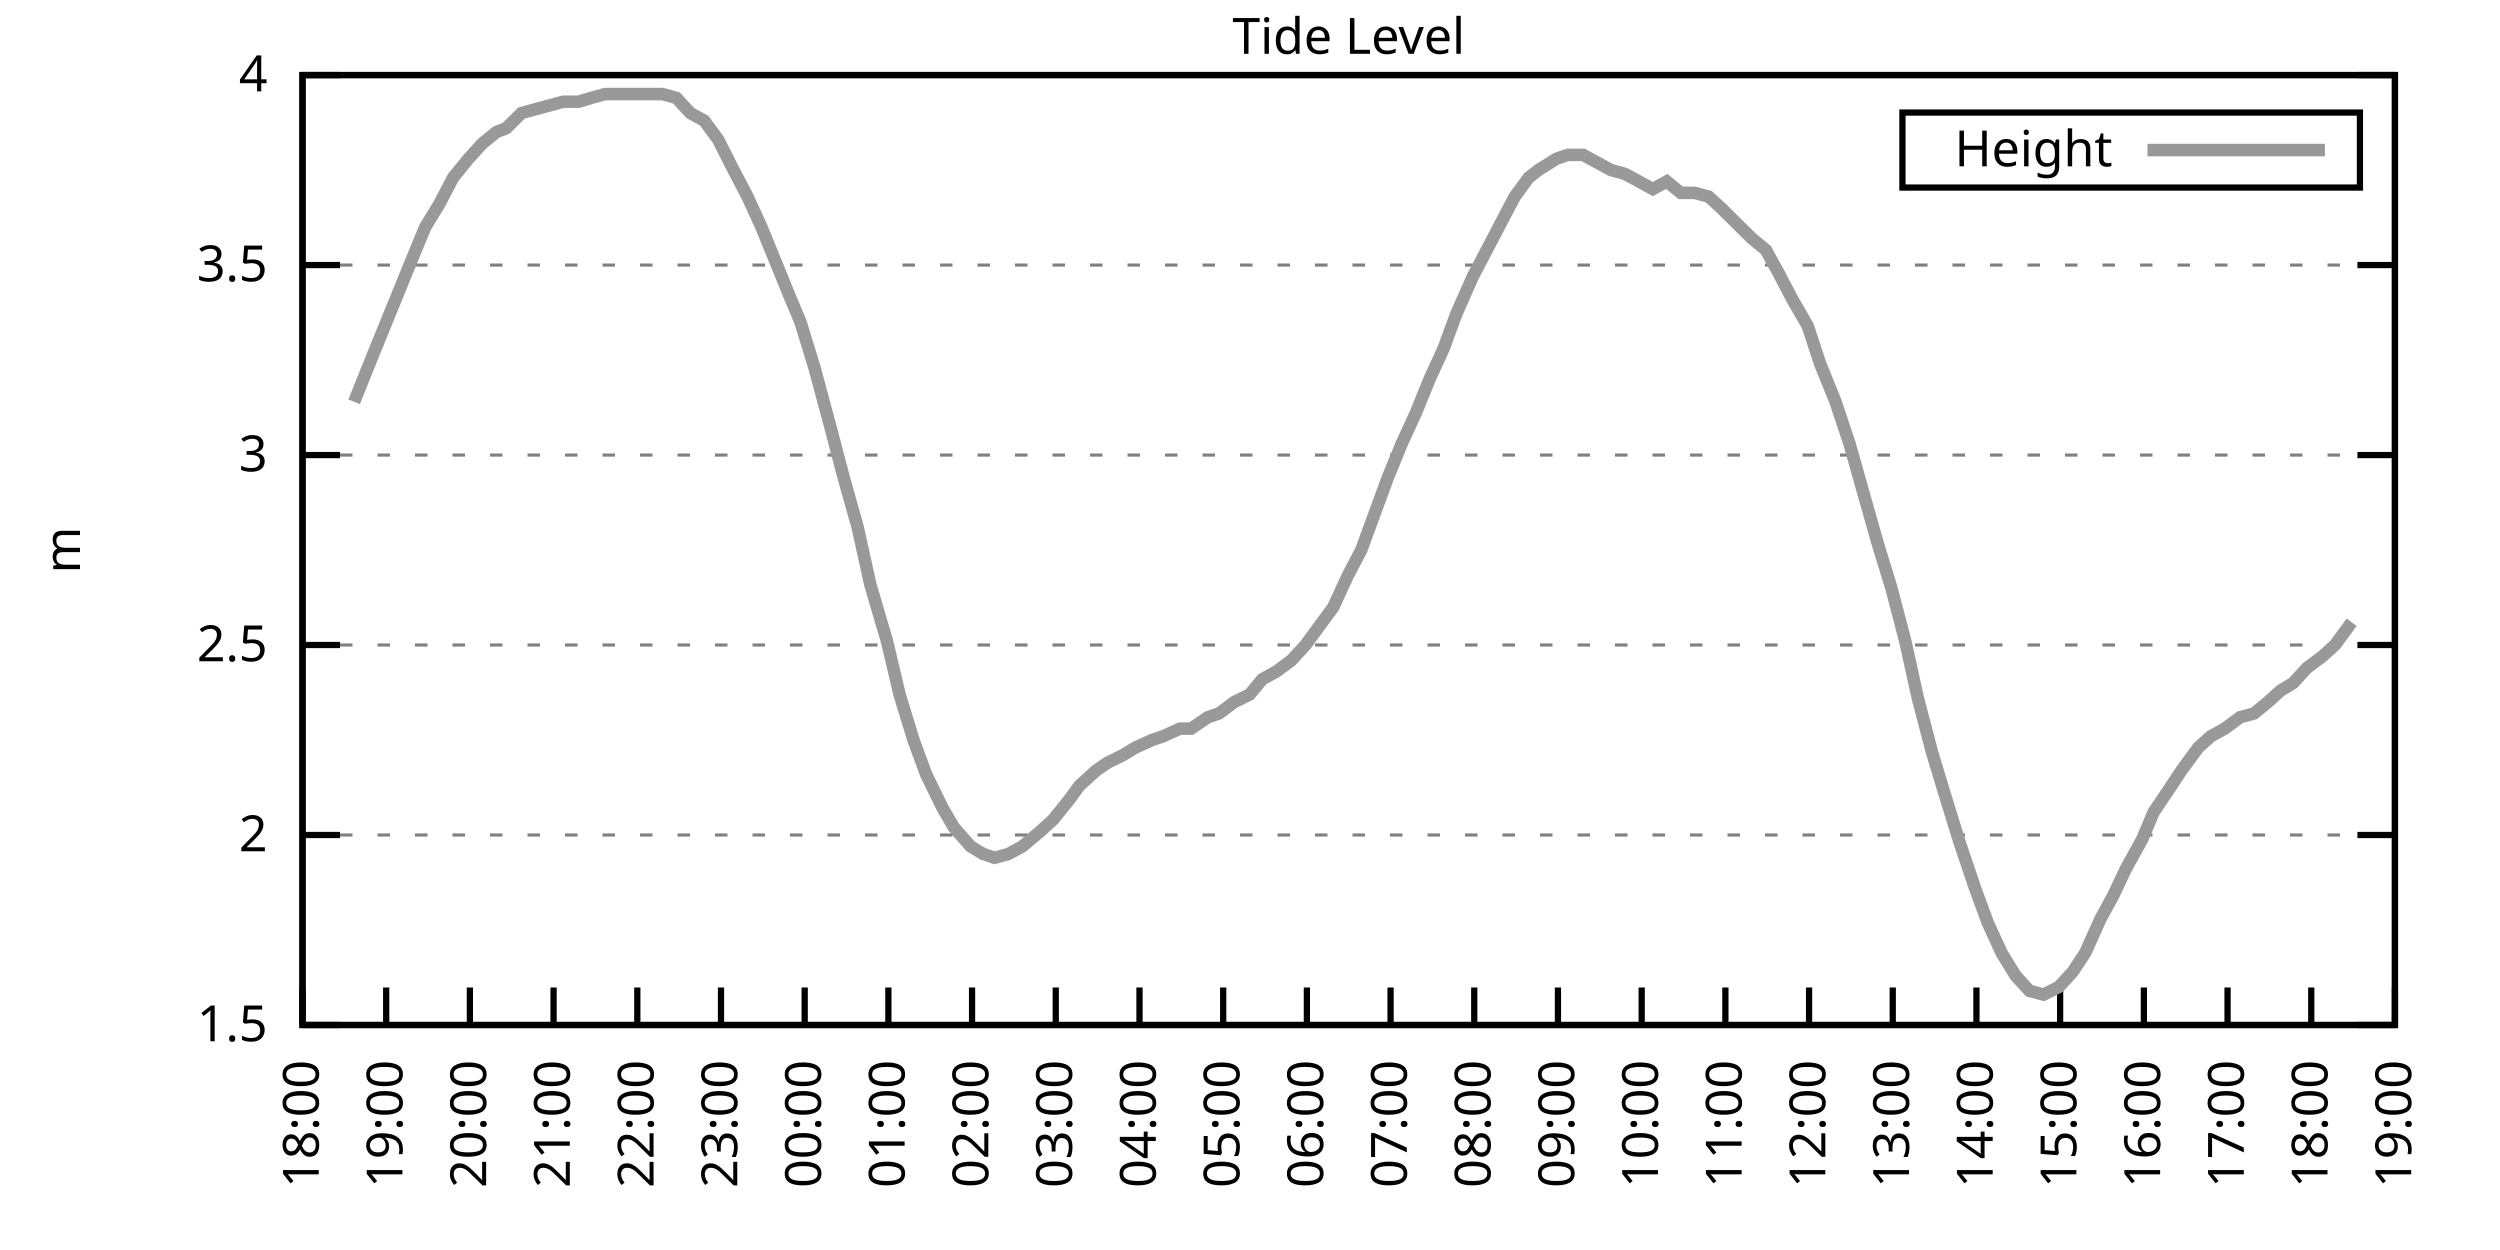
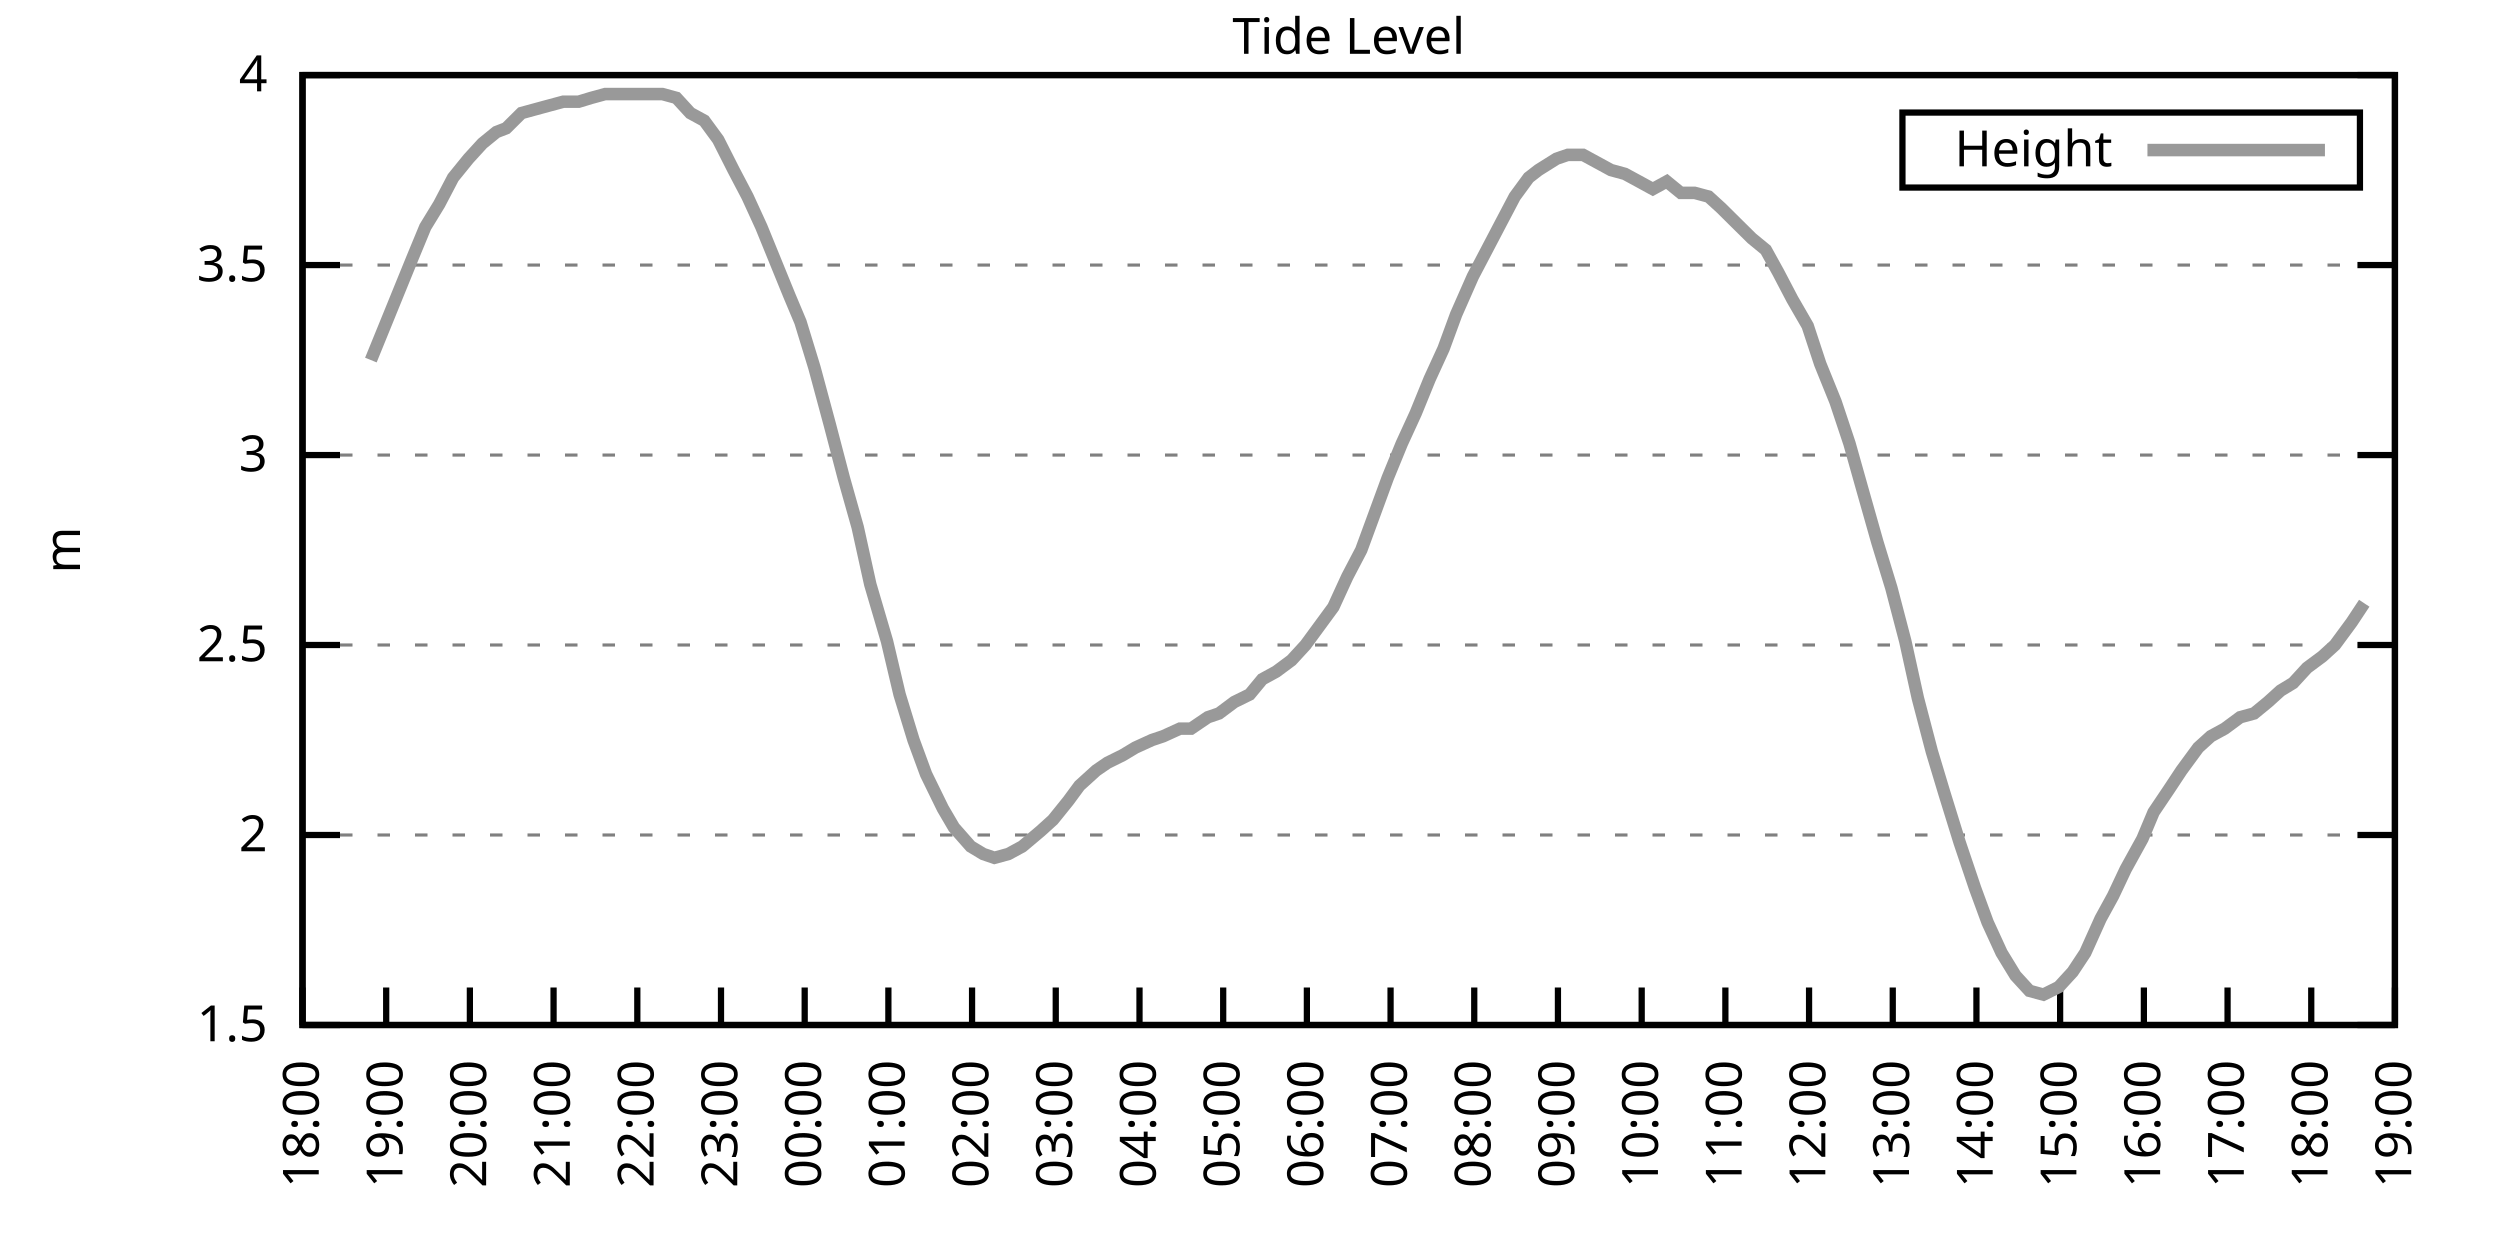
<svg xmlns="http://www.w3.org/2000/svg" xmlns:xlink="http://www.w3.org/1999/xlink" width="400" height="200" viewBox="0 0 400 200">
  <g id="gnuplot_canvas">
    <rect x="0" y="0" width="400" height="200" fill="none" />
    <defs>
      <circle id="gpDot" r="0.5" stroke-width="0.5" stroke="currentColor" />
      <path id="gpPt0" stroke-width="0.333" stroke="currentColor" d="M-1,0 h2 M0,-1 v2" />
      <path id="gpPt1" stroke-width="0.333" stroke="currentColor" d="M-1,-1 L1,1 M1,-1 L-1,1" />
      <path id="gpPt2" stroke-width="0.333" stroke="currentColor" d="M-1,0 L1,0 M0,-1 L0,1 M-1,-1 L1,1 M-1,1 L1,-1" />
      <rect id="gpPt3" stroke-width="0.333" stroke="currentColor" x="-1" y="-1" width="2" height="2" />
      <rect id="gpPt4" stroke-width="0.333" stroke="currentColor" fill="currentColor" x="-1" y="-1" width="2" height="2" />
      <circle id="gpPt5" stroke-width="0.333" stroke="currentColor" cx="0" cy="0" r="1" />
      <use xlink:href="#gpPt5" id="gpPt6" fill="currentColor" stroke="none" />
      <path id="gpPt7" stroke-width="0.333" stroke="currentColor" d="M0,-1.33 L-1.33,0.67 L1.33,0.67 z" />
      <use xlink:href="#gpPt7" id="gpPt8" fill="currentColor" stroke="none" />
      <use xlink:href="#gpPt7" id="gpPt9" stroke="currentColor" transform="rotate(180)" />
      <use xlink:href="#gpPt9" id="gpPt10" fill="currentColor" stroke="none" />
      <use xlink:href="#gpPt3" id="gpPt11" stroke="currentColor" transform="rotate(45)" />
      <use xlink:href="#gpPt11" id="gpPt12" fill="currentColor" stroke="none" />
      <path id="gpPt13" stroke-width="0.333" stroke="currentColor" d="M0,1.330 L1.265,0.411 L0.782,-1.067 L-0.782,-1.076 L-1.265,0.411 z" />
      <use xlink:href="#gpPt13" id="gpPt14" fill="currentColor" stroke="none" />
      <filter id="textbox" filterUnits="objectBoundingBox" x="0" y="0" height="1" width="1">
        <feFlood flood-color="white" flood-opacity="1" result="bgnd" />
        <feComposite in="SourceGraphic" in2="bgnd" operator="atop" />
      </filter>
      <filter id="greybox" filterUnits="objectBoundingBox" x="0" y="0" height="1" width="1">
        <feFlood flood-color="lightgrey" flood-opacity="1" result="grey" />
        <feComposite in="SourceGraphic" in2="grey" operator="atop" />
      </filter>
    </defs>
    <g fill="none" color="white" stroke="currentColor" stroke-width="1.00" stroke-linecap="butt" stroke-linejoin="miter">
</g>
    <g fill="none" color="black" stroke="currentColor" stroke-width="1.00" stroke-linecap="butt" stroke-linejoin="miter">
      <g stroke="none" shape-rendering="crispEdges">
        <polygon fill="rgb(255, 255, 255)" points="48.40,164.00 383.18,164.00 383.18,12.02 48.40,12.02 " />
      </g>
    </g>
    <g fill="none" color="black" stroke="currentColor" stroke-width="1.00" stroke-linecap="butt" stroke-linejoin="miter">
</g>
    <g fill="none" color="black" stroke="black" stroke-width="0.50" stroke-linecap="butt" stroke-linejoin="miter">
</g>
    <g fill="none" color="gray" stroke="currentColor" stroke-width="0.50" stroke-linecap="butt" stroke-linejoin="miter">
      <path stroke="gray" stroke-dasharray="2,4" class="gridline" d="M48.40,164.00 L383.19,164.00  " />
    </g>
    <g fill="none" color="gray" stroke="gray" stroke-width="1.00" stroke-linecap="butt" stroke-linejoin="miter">
</g>
    <g fill="none" color="black" stroke="currentColor" stroke-width="1.00" stroke-linecap="butt" stroke-linejoin="miter">
      <path stroke="black" d="M48.40,164.00 L54.40,164.00 M383.19,164.00 L377.19,164.00  " />
      <g transform="translate(42.80,166.60)" stroke="none" fill="black" font-family="Sans" font-size="8.00" text-anchor="end">
        <text>
          <tspan font-family="Sans"> 1.5</tspan>
        </text>
      </g>
    </g>
    <g fill="none" color="black" stroke="currentColor" stroke-width="1.00" stroke-linecap="butt" stroke-linejoin="miter">
</g>
    <g fill="none" color="black" stroke="black" stroke-width="0.50" stroke-linecap="butt" stroke-linejoin="miter">
</g>
    <g fill="none" color="gray" stroke="currentColor" stroke-width="0.50" stroke-linecap="butt" stroke-linejoin="miter">
      <path stroke="gray" stroke-dasharray="2,4" class="gridline" d="M48.40,133.60 L383.19,133.60  " />
    </g>
    <g fill="none" color="gray" stroke="gray" stroke-width="1.00" stroke-linecap="butt" stroke-linejoin="miter">
</g>
    <g fill="none" color="black" stroke="currentColor" stroke-width="1.00" stroke-linecap="butt" stroke-linejoin="miter">
      <path stroke="black" d="M48.40,133.60 L54.40,133.60 M383.19,133.60 L377.19,133.60  " />
      <g transform="translate(42.80,136.20)" stroke="none" fill="black" font-family="Sans" font-size="8.00" text-anchor="end">
        <text>
          <tspan font-family="Sans"> 2</tspan>
        </text>
      </g>
    </g>
    <g fill="none" color="black" stroke="currentColor" stroke-width="1.00" stroke-linecap="butt" stroke-linejoin="miter">
</g>
    <g fill="none" color="black" stroke="black" stroke-width="0.50" stroke-linecap="butt" stroke-linejoin="miter">
</g>
    <g fill="none" color="gray" stroke="currentColor" stroke-width="0.50" stroke-linecap="butt" stroke-linejoin="miter">
      <path stroke="gray" stroke-dasharray="2,4" class="gridline" d="M48.40,103.20 L383.19,103.20  " />
    </g>
    <g fill="none" color="gray" stroke="gray" stroke-width="1.00" stroke-linecap="butt" stroke-linejoin="miter">
</g>
    <g fill="none" color="black" stroke="currentColor" stroke-width="1.00" stroke-linecap="butt" stroke-linejoin="miter">
      <path stroke="black" d="M48.40,103.20 L54.40,103.20 M383.19,103.20 L377.19,103.20  " />
      <g transform="translate(42.80,105.80)" stroke="none" fill="black" font-family="Sans" font-size="8.00" text-anchor="end">
        <text>
          <tspan font-family="Sans"> 2.5</tspan>
        </text>
      </g>
    </g>
    <g fill="none" color="black" stroke="currentColor" stroke-width="1.00" stroke-linecap="butt" stroke-linejoin="miter">
</g>
    <g fill="none" color="black" stroke="black" stroke-width="0.50" stroke-linecap="butt" stroke-linejoin="miter">
</g>
    <g fill="none" color="gray" stroke="currentColor" stroke-width="0.50" stroke-linecap="butt" stroke-linejoin="miter">
      <path stroke="gray" stroke-dasharray="2,4" class="gridline" d="M48.40,72.81 L383.19,72.81  " />
    </g>
    <g fill="none" color="gray" stroke="gray" stroke-width="1.00" stroke-linecap="butt" stroke-linejoin="miter">
</g>
    <g fill="none" color="black" stroke="currentColor" stroke-width="1.00" stroke-linecap="butt" stroke-linejoin="miter">
      <path stroke="black" d="M48.40,72.81 L54.40,72.81 M383.19,72.81 L377.19,72.81  " />
      <g transform="translate(42.80,75.41)" stroke="none" fill="black" font-family="Sans" font-size="8.00" text-anchor="end">
        <text>
          <tspan font-family="Sans"> 3</tspan>
        </text>
      </g>
    </g>
    <g fill="none" color="black" stroke="currentColor" stroke-width="1.00" stroke-linecap="butt" stroke-linejoin="miter">
</g>
    <g fill="none" color="black" stroke="black" stroke-width="0.50" stroke-linecap="butt" stroke-linejoin="miter">
</g>
    <g fill="none" color="gray" stroke="currentColor" stroke-width="0.50" stroke-linecap="butt" stroke-linejoin="miter">
      <path stroke="gray" stroke-dasharray="2,4" class="gridline" d="M48.40,42.41 L383.19,42.41  " />
    </g>
    <g fill="none" color="gray" stroke="gray" stroke-width="1.00" stroke-linecap="butt" stroke-linejoin="miter">
</g>
    <g fill="none" color="black" stroke="currentColor" stroke-width="1.00" stroke-linecap="butt" stroke-linejoin="miter">
      <path stroke="black" d="M48.40,42.41 L54.40,42.41 M383.19,42.41 L377.19,42.41  " />
      <g transform="translate(42.80,45.01)" stroke="none" fill="black" font-family="Sans" font-size="8.00" text-anchor="end">
        <text>
          <tspan font-family="Sans"> 3.5</tspan>
        </text>
      </g>
    </g>
    <g fill="none" color="black" stroke="currentColor" stroke-width="1.00" stroke-linecap="butt" stroke-linejoin="miter">
</g>
    <g fill="none" color="black" stroke="black" stroke-width="0.50" stroke-linecap="butt" stroke-linejoin="miter">
</g>
    <g fill="none" color="gray" stroke="currentColor" stroke-width="0.50" stroke-linecap="butt" stroke-linejoin="miter">
      <path stroke="gray" stroke-dasharray="2,4" class="gridline" d="M48.40,12.01 L383.19,12.01  " />
    </g>
    <g fill="none" color="gray" stroke="gray" stroke-width="1.00" stroke-linecap="butt" stroke-linejoin="miter">
</g>
    <g fill="none" color="black" stroke="currentColor" stroke-width="1.00" stroke-linecap="butt" stroke-linejoin="miter">
      <path stroke="black" d="M48.40,12.01 L54.40,12.01 M383.19,12.01 L377.19,12.01  " />
      <g transform="translate(42.80,14.61)" stroke="none" fill="black" font-family="Sans" font-size="8.00" text-anchor="end">
        <text>
          <tspan font-family="Sans"> 4</tspan>
        </text>
      </g>
    </g>
    <g fill="none" color="black" stroke="currentColor" stroke-width="1.00" stroke-linecap="butt" stroke-linejoin="miter">
      <path stroke="black" d="M48.40,164.00 L48.40,158.00  " />
      <g transform="translate(51.00,169.60) rotate(270.00)" stroke="none" fill="black" font-family="Sans" font-size="8.00" text-anchor="end">
        <text>
          <tspan font-family="Sans">18:00</tspan>
        </text>
      </g>
    </g>
    <g fill="none" color="black" stroke="currentColor" stroke-width="1.00" stroke-linecap="butt" stroke-linejoin="miter">
      <path stroke="black" d="M61.79,164.00 L61.79,158.00  " />
      <g transform="translate(64.39,169.60) rotate(270.00)" stroke="none" fill="black" font-family="Sans" font-size="8.00" text-anchor="end">
        <text>
          <tspan font-family="Sans">19:00</tspan>
        </text>
      </g>
    </g>
    <g fill="none" color="black" stroke="currentColor" stroke-width="1.00" stroke-linecap="butt" stroke-linejoin="miter">
      <path stroke="black" d="M75.18,164.00 L75.18,158.00  " />
      <g transform="translate(77.78,169.60) rotate(270.00)" stroke="none" fill="black" font-family="Sans" font-size="8.00" text-anchor="end">
        <text>
          <tspan font-family="Sans">20:00</tspan>
        </text>
      </g>
    </g>
    <g fill="none" color="black" stroke="currentColor" stroke-width="1.00" stroke-linecap="butt" stroke-linejoin="miter">
      <path stroke="black" d="M88.57,164.00 L88.57,158.00  " />
      <g transform="translate(91.17,169.60) rotate(270.00)" stroke="none" fill="black" font-family="Sans" font-size="8.00" text-anchor="end">
        <text>
          <tspan font-family="Sans">21:00</tspan>
        </text>
      </g>
    </g>
    <g fill="none" color="black" stroke="currentColor" stroke-width="1.00" stroke-linecap="butt" stroke-linejoin="miter">
      <path stroke="black" d="M101.97,164.00 L101.97,158.00  " />
      <g transform="translate(104.57,169.60) rotate(270.00)" stroke="none" fill="black" font-family="Sans" font-size="8.00" text-anchor="end">
        <text>
          <tspan font-family="Sans">22:00</tspan>
        </text>
      </g>
    </g>
    <g fill="none" color="black" stroke="currentColor" stroke-width="1.00" stroke-linecap="butt" stroke-linejoin="miter">
      <path stroke="black" d="M115.36,164.00 L115.36,158.00  " />
      <g transform="translate(117.96,169.60) rotate(270.00)" stroke="none" fill="black" font-family="Sans" font-size="8.00" text-anchor="end">
        <text>
          <tspan font-family="Sans">23:00</tspan>
        </text>
      </g>
    </g>
    <g fill="none" color="black" stroke="currentColor" stroke-width="1.00" stroke-linecap="butt" stroke-linejoin="miter">
      <path stroke="black" d="M128.75,164.00 L128.75,158.00  " />
      <g transform="translate(131.35,169.60) rotate(270.00)" stroke="none" fill="black" font-family="Sans" font-size="8.00" text-anchor="end">
        <text>
          <tspan font-family="Sans">00:00</tspan>
        </text>
      </g>
    </g>
    <g fill="none" color="black" stroke="currentColor" stroke-width="1.00" stroke-linecap="butt" stroke-linejoin="miter">
      <path stroke="black" d="M142.14,164.00 L142.14,158.00  " />
      <g transform="translate(144.74,169.60) rotate(270.00)" stroke="none" fill="black" font-family="Sans" font-size="8.00" text-anchor="end">
        <text>
          <tspan font-family="Sans">01:00</tspan>
        </text>
      </g>
    </g>
    <g fill="none" color="black" stroke="currentColor" stroke-width="1.00" stroke-linecap="butt" stroke-linejoin="miter">
      <path stroke="black" d="M155.53,164.00 L155.53,158.00  " />
      <g transform="translate(158.13,169.60) rotate(270.00)" stroke="none" fill="black" font-family="Sans" font-size="8.00" text-anchor="end">
        <text>
          <tspan font-family="Sans">02:00</tspan>
        </text>
      </g>
    </g>
    <g fill="none" color="black" stroke="currentColor" stroke-width="1.00" stroke-linecap="butt" stroke-linejoin="miter">
      <path stroke="black" d="M168.92,164.00 L168.92,158.00  " />
      <g transform="translate(171.52,169.60) rotate(270.00)" stroke="none" fill="black" font-family="Sans" font-size="8.00" text-anchor="end">
        <text>
          <tspan font-family="Sans">03:00</tspan>
        </text>
      </g>
    </g>
    <g fill="none" color="black" stroke="currentColor" stroke-width="1.00" stroke-linecap="butt" stroke-linejoin="miter">
      <path stroke="black" d="M182.32,164.00 L182.32,158.00  " />
      <g transform="translate(184.92,169.60) rotate(270.00)" stroke="none" fill="black" font-family="Sans" font-size="8.00" text-anchor="end">
        <text>
          <tspan font-family="Sans">04:00</tspan>
        </text>
      </g>
    </g>
    <g fill="none" color="black" stroke="currentColor" stroke-width="1.00" stroke-linecap="butt" stroke-linejoin="miter">
      <path stroke="black" d="M195.71,164.00 L195.71,158.00  " />
      <g transform="translate(198.31,169.60) rotate(270.00)" stroke="none" fill="black" font-family="Sans" font-size="8.00" text-anchor="end">
        <text>
          <tspan font-family="Sans">05:00</tspan>
        </text>
      </g>
    </g>
    <g fill="none" color="black" stroke="currentColor" stroke-width="1.00" stroke-linecap="butt" stroke-linejoin="miter">
      <path stroke="black" d="M209.10,164.00 L209.10,158.00  " />
      <g transform="translate(211.70,169.60) rotate(270.00)" stroke="none" fill="black" font-family="Sans" font-size="8.00" text-anchor="end">
        <text>
          <tspan font-family="Sans">06:00</tspan>
        </text>
      </g>
    </g>
    <g fill="none" color="black" stroke="currentColor" stroke-width="1.00" stroke-linecap="butt" stroke-linejoin="miter">
      <path stroke="black" d="M222.49,164.00 L222.49,158.00  " />
      <g transform="translate(225.09,169.60) rotate(270.00)" stroke="none" fill="black" font-family="Sans" font-size="8.00" text-anchor="end">
        <text>
          <tspan font-family="Sans">07:00</tspan>
        </text>
      </g>
    </g>
    <g fill="none" color="black" stroke="currentColor" stroke-width="1.00" stroke-linecap="butt" stroke-linejoin="miter">
      <path stroke="black" d="M235.88,164.00 L235.88,158.00  " />
      <g transform="translate(238.48,169.60) rotate(270.00)" stroke="none" fill="black" font-family="Sans" font-size="8.00" text-anchor="end">
        <text>
          <tspan font-family="Sans">08:00</tspan>
        </text>
      </g>
    </g>
    <g fill="none" color="black" stroke="currentColor" stroke-width="1.00" stroke-linecap="butt" stroke-linejoin="miter">
      <path stroke="black" d="M249.27,164.00 L249.27,158.00  " />
      <g transform="translate(251.87,169.60) rotate(270.00)" stroke="none" fill="black" font-family="Sans" font-size="8.00" text-anchor="end">
        <text>
          <tspan font-family="Sans">09:00</tspan>
        </text>
      </g>
    </g>
    <g fill="none" color="black" stroke="currentColor" stroke-width="1.00" stroke-linecap="butt" stroke-linejoin="miter">
      <path stroke="black" d="M262.67,164.00 L262.67,158.00  " />
      <g transform="translate(265.27,169.60) rotate(270.00)" stroke="none" fill="black" font-family="Sans" font-size="8.00" text-anchor="end">
        <text>
          <tspan font-family="Sans">10:00</tspan>
        </text>
      </g>
    </g>
    <g fill="none" color="black" stroke="currentColor" stroke-width="1.00" stroke-linecap="butt" stroke-linejoin="miter">
      <path stroke="black" d="M276.06,164.00 L276.06,158.00  " />
      <g transform="translate(278.66,169.60) rotate(270.00)" stroke="none" fill="black" font-family="Sans" font-size="8.00" text-anchor="end">
        <text>
          <tspan font-family="Sans">11:00</tspan>
        </text>
      </g>
    </g>
    <g fill="none" color="black" stroke="currentColor" stroke-width="1.00" stroke-linecap="butt" stroke-linejoin="miter">
      <path stroke="black" d="M289.45,164.00 L289.45,158.00  " />
      <g transform="translate(292.05,169.60) rotate(270.00)" stroke="none" fill="black" font-family="Sans" font-size="8.00" text-anchor="end">
        <text>
          <tspan font-family="Sans">12:00</tspan>
        </text>
      </g>
    </g>
    <g fill="none" color="black" stroke="currentColor" stroke-width="1.00" stroke-linecap="butt" stroke-linejoin="miter">
      <path stroke="black" d="M302.84,164.00 L302.84,158.00  " />
      <g transform="translate(305.44,169.60) rotate(270.00)" stroke="none" fill="black" font-family="Sans" font-size="8.00" text-anchor="end">
        <text>
          <tspan font-family="Sans">13:00</tspan>
        </text>
      </g>
    </g>
    <g fill="none" color="black" stroke="currentColor" stroke-width="1.00" stroke-linecap="butt" stroke-linejoin="miter">
      <path stroke="black" d="M316.23,164.00 L316.23,158.00  " />
      <g transform="translate(318.83,169.60) rotate(270.00)" stroke="none" fill="black" font-family="Sans" font-size="8.00" text-anchor="end">
        <text>
          <tspan font-family="Sans">14:00</tspan>
        </text>
      </g>
    </g>
    <g fill="none" color="black" stroke="currentColor" stroke-width="1.00" stroke-linecap="butt" stroke-linejoin="miter">
      <path stroke="black" d="M329.62,164.00 L329.62,158.00  " />
      <g transform="translate(332.22,169.60) rotate(270.00)" stroke="none" fill="black" font-family="Sans" font-size="8.00" text-anchor="end">
        <text>
          <tspan font-family="Sans">15:00</tspan>
        </text>
      </g>
    </g>
    <g fill="none" color="black" stroke="currentColor" stroke-width="1.00" stroke-linecap="butt" stroke-linejoin="miter">
      <path stroke="black" d="M343.02,164.00 L343.02,158.00  " />
      <g transform="translate(345.62,169.60) rotate(270.00)" stroke="none" fill="black" font-family="Sans" font-size="8.00" text-anchor="end">
        <text>
          <tspan font-family="Sans">16:00</tspan>
        </text>
      </g>
    </g>
    <g fill="none" color="black" stroke="currentColor" stroke-width="1.00" stroke-linecap="butt" stroke-linejoin="miter">
      <path stroke="black" d="M356.41,164.00 L356.41,158.00  " />
      <g transform="translate(359.01,169.60) rotate(270.00)" stroke="none" fill="black" font-family="Sans" font-size="8.00" text-anchor="end">
        <text>
          <tspan font-family="Sans">17:00</tspan>
        </text>
      </g>
    </g>
    <g fill="none" color="black" stroke="currentColor" stroke-width="1.00" stroke-linecap="butt" stroke-linejoin="miter">
      <path stroke="black" d="M369.80,164.00 L369.80,158.00  " />
      <g transform="translate(372.40,169.60) rotate(270.00)" stroke="none" fill="black" font-family="Sans" font-size="8.00" text-anchor="end">
        <text>
          <tspan font-family="Sans">18:00</tspan>
        </text>
      </g>
    </g>
    <g fill="none" color="black" stroke="currentColor" stroke-width="1.00" stroke-linecap="butt" stroke-linejoin="miter">
      <path stroke="black" d="M383.19,164.00 L383.19,158.00  " />
      <g transform="translate(385.79,169.60) rotate(270.00)" stroke="none" fill="black" font-family="Sans" font-size="8.00" text-anchor="end">
        <text>
          <tspan font-family="Sans">19:00</tspan>
        </text>
      </g>
    </g>
    <g fill="none" color="black" stroke="currentColor" stroke-width="1.00" stroke-linecap="butt" stroke-linejoin="miter">
</g>
    <g fill="none" color="black" stroke="currentColor" stroke-width="1.00" stroke-linecap="butt" stroke-linejoin="miter">
      <path stroke="black" d="M48.40,12.01 L48.40,164.00 L383.19,164.00 L383.19,12.01 L48.40,12.01 Z  " />
    </g>
    <g fill="none" color="black" stroke="currentColor" stroke-width="1.00" stroke-linecap="butt" stroke-linejoin="miter">
</g>
    <g fill="none" color="black" stroke="currentColor" stroke-width="1.00" stroke-linecap="butt" stroke-linejoin="miter">
      <path stroke="black" d="M304.39,30.01 L304.39,18.01 L377.59,18.01 L377.59,30.01 L304.39,30.01 Z  " />
    </g>
    <g id="Tide_level_plot_1">
      <g fill="none" color="white" stroke="black" stroke-width="2.00" stroke-linecap="butt" stroke-linejoin="miter">
</g>
      <g fill="none" color="black" stroke="currentColor" stroke-width="2.00" stroke-linecap="butt" stroke-linejoin="miter">
        <g transform="translate(337.99,26.61)" stroke="none" fill="black" font-family="Sans" font-size="8.00" text-anchor="end">
          <text>
            <tspan font-family="Sans">Height</tspan>
          </text>
        </g>
      </g>
      <g fill="none" color="black" stroke="currentColor" stroke-width="2.00" stroke-linecap="butt" stroke-linejoin="miter">
-         <path stroke="rgb(153, 153, 153)" d="M343.59,24.01 L371.99,24.01 M56.66,64.29 L59.34,57.61 L61.57,52.14 L63.80,46.66 L66.03,41.19 L68.04,36.33   L70.27,32.68 L72.50,28.42 L74.96,25.39 L77.19,22.95 L79.42,21.13 L80.99,20.52 L83.44,18.09 L85.67,17.48   L87.91,16.87 L90.14,16.27 L92.59,16.27 L94.60,15.66 L96.83,15.05 L99.29,15.05 L101.52,15.05 L103.75,15.05   L105.98,15.05 L108.22,15.66 L110.45,18.09 L112.68,19.31 L114.91,22.35 L117.37,27.21 L119.60,31.46 L121.83,36.33   L124.06,41.80 L126.29,47.27 L128.08,51.53 L130.31,58.82 L132.77,67.94 L135.00,76.45 L137.23,84.36 L139.24,93.48   L141.92,102.60 L143.93,111.11 L146.16,118.40 L148.17,123.87 L150.85,129.35 L152.63,132.39 L155.31,135.43 L157.32,136.64   L159.10,137.25 L161.34,136.64 L163.57,135.43 L166.47,132.99 L168.48,131.17 L170.93,128.13 L172.72,125.70 L175.40,123.27   L177.18,122.05 L179.64,120.83 L181.65,119.62 L184.32,118.40 L186.11,117.80 L188.79,116.58 L190.57,116.58 L193.25,114.76   L195.04,114.15 L197.49,112.32 L199.95,111.11 L201.96,108.68 L204.19,107.46 L206.64,105.64 L208.88,103.20 L211.11,100.16   L213.34,97.12 L215.57,92.26 L217.80,88.00 L219.81,82.53 L222.04,76.45 L224.28,70.98 L226.51,66.12 L228.74,60.65   L230.97,55.78 L232.98,50.31 L235.66,44.23 L237.89,39.98 L240.12,35.72 L242.36,31.46 L244.59,28.42 L246.15,27.21   L249.05,25.39 L250.84,24.78 L253.29,24.78 L255.52,25.99 L257.76,27.21 L259.99,27.82 L262.22,29.03 L264.45,30.25   L266.68,29.03 L268.92,30.86 L271.15,30.86 L273.38,31.46 L275.39,33.29 L277.84,35.72 L280.30,38.15 L282.53,39.98   L284.54,43.62 L286.77,47.88 L289.23,52.14 L291.23,58.21 L293.69,64.29 L295.92,70.98 L298.15,78.89 L300.39,86.79   L302.62,94.08 L304.85,102.60 L306.86,111.72 L309.09,120.23 L311.10,126.91 L313.55,134.82 L316.01,142.11 L318.02,147.59   L320.25,152.45 L322.48,156.10 L324.71,158.53 L326.95,159.14 L329.40,157.92 L331.63,155.49 L333.64,152.45 L336.10,146.98   L338.10,143.33 L340.11,139.07 L342.79,134.21 L344.58,129.95 L347.03,126.31 L349.04,123.27 L351.72,119.62 L353.73,117.80   L355.96,116.58 L358.42,114.76 L360.65,114.15 L362.88,112.32 L364.89,110.50 L366.90,109.28 L369.13,106.85 L371.58,105.03   L373.59,103.20 L376.27,99.56  " />
+         <path stroke="rgb(153, 153, 153)" d="M343.59,24.01 L371.99,24.01 M59.34,57.61 L61.57,52.14 L63.80,46.66 L66.03,41.19 L68.04,36.33 L70.27,32.68   L72.50,28.42 L74.96,25.39 L77.19,22.95 L79.42,21.13 L80.99,20.52 L83.44,18.09 L85.67,17.48 L87.91,16.87   L90.14,16.27 L92.59,16.27 L94.60,15.66 L96.83,15.05 L99.29,15.05 L101.52,15.05 L103.75,15.05 L105.98,15.05   L108.22,15.66 L110.45,18.09 L112.68,19.31 L114.91,22.35 L117.37,27.21 L119.60,31.46 L121.83,36.33 L124.06,41.80   L126.29,47.27 L128.08,51.53 L130.31,58.82 L132.77,67.94 L135.00,76.45 L137.23,84.36 L139.24,93.48 L141.92,102.60   L143.93,111.11 L146.16,118.40 L148.17,123.87 L150.85,129.35 L152.63,132.39 L155.31,135.43 L157.32,136.64 L159.10,137.25   L161.34,136.64 L163.57,135.43 L166.47,132.99 L168.48,131.17 L170.93,128.13 L172.72,125.70 L175.40,123.27 L177.18,122.05   L179.64,120.83 L181.65,119.62 L184.32,118.40 L186.11,117.80 L188.79,116.58 L190.57,116.58 L193.25,114.76 L195.04,114.15   L197.49,112.32 L199.95,111.11 L201.96,108.68 L204.19,107.46 L206.64,105.64 L208.88,103.20 L211.11,100.16 L213.34,97.12   L215.57,92.26 L217.80,88.00 L219.81,82.53 L222.04,76.45 L224.28,70.98 L226.51,66.12 L228.74,60.65 L230.97,55.78   L232.98,50.31 L235.66,44.23 L237.89,39.98 L240.12,35.72 L242.36,31.46 L244.59,28.42 L246.15,27.21 L249.05,25.39   L250.84,24.78 L253.29,24.78 L255.52,25.99 L257.76,27.21 L259.99,27.82 L262.22,29.03 L264.45,30.25 L266.68,29.03   L268.92,30.86 L271.15,30.86 L273.38,31.46 L275.39,33.29 L277.84,35.72 L280.30,38.15 L282.53,39.98 L284.54,43.62   L286.77,47.88 L289.23,52.14 L291.23,58.21 L293.69,64.29 L295.92,70.98 L298.15,78.89 L300.39,86.79 L302.62,94.08   L304.85,102.60 L306.86,111.72 L309.09,120.23 L311.10,126.91 L313.55,134.82 L316.01,142.11 L318.02,147.59 L320.25,152.45   L322.48,156.10 L324.71,158.53 L326.95,159.14 L329.40,157.92 L331.63,155.49 L333.64,152.45 L336.10,146.98 L338.10,143.33   L340.11,139.07 L342.79,134.21 L344.58,129.95 L347.03,126.31 L349.04,123.27 L351.72,119.62 L353.73,117.80 L355.96,116.58   L358.42,114.76 L360.65,114.15 L362.88,112.32 L364.89,110.50 L366.90,109.28 L369.13,106.85 L371.58,105.03 L373.59,103.20   L376.27,99.56 L378.28,96.52  " />
      </g>
    </g>
    <g fill="none" color="black" stroke="currentColor" stroke-width="2.00" stroke-linecap="butt" stroke-linejoin="miter">
</g>
    <g fill="none" color="black" stroke="black" stroke-width="1.00" stroke-linecap="butt" stroke-linejoin="miter">
</g>
    <g fill="none" color="black" stroke="currentColor" stroke-width="1.00" stroke-linecap="butt" stroke-linejoin="miter">
      <path stroke="black" d="M48.40,12.01 L48.40,164.00 L383.19,164.00 L383.19,12.01 L48.40,12.01 Z  " />
      <g transform="translate(12.80,88.01) rotate(270.00)" stroke="none" fill="black" font-family="Sans" font-size="8.00" text-anchor="middle">
        <text>
          <tspan font-family="Sans">m</tspan>
        </text>
      </g>
    </g>
    <g fill="none" color="black" stroke="currentColor" stroke-width="1.00" stroke-linecap="butt" stroke-linejoin="miter">
</g>
    <g fill="none" color="black" stroke="currentColor" stroke-width="1.00" stroke-linecap="butt" stroke-linejoin="miter">
      <g transform="translate(215.79,8.61)" stroke="none" fill="black" font-family="Sans" font-size="8.00" text-anchor="middle">
        <text>
          <tspan font-family="Sans">Tide Level</tspan>
        </text>
      </g>
    </g>
    <g fill="none" color="black" stroke="currentColor" stroke-width="1.00" stroke-linecap="butt" stroke-linejoin="miter">
</g>
  </g>
</svg>
